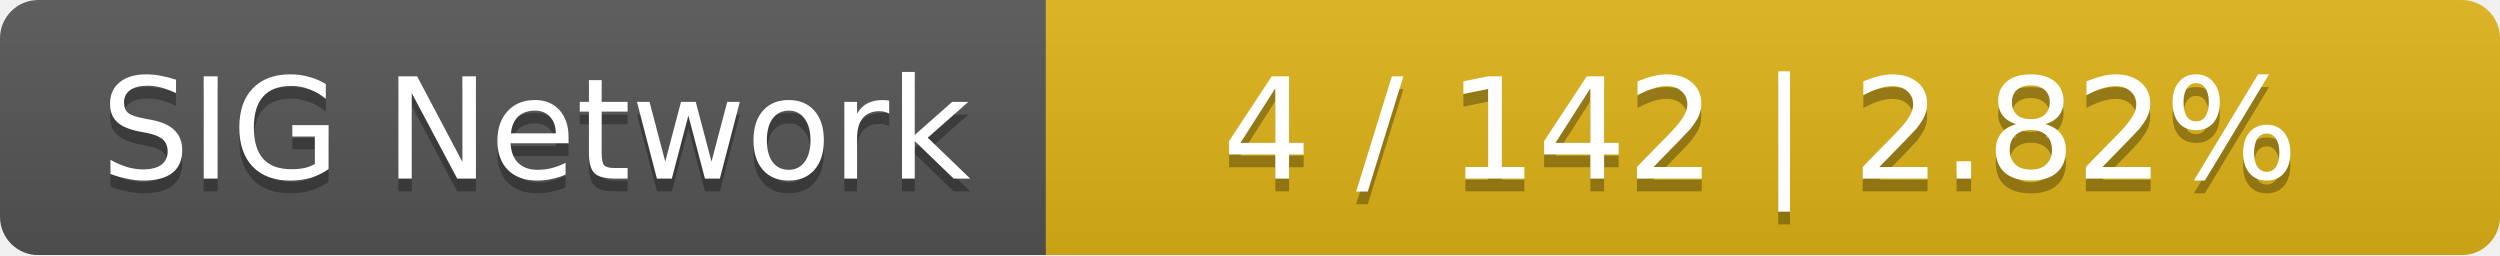
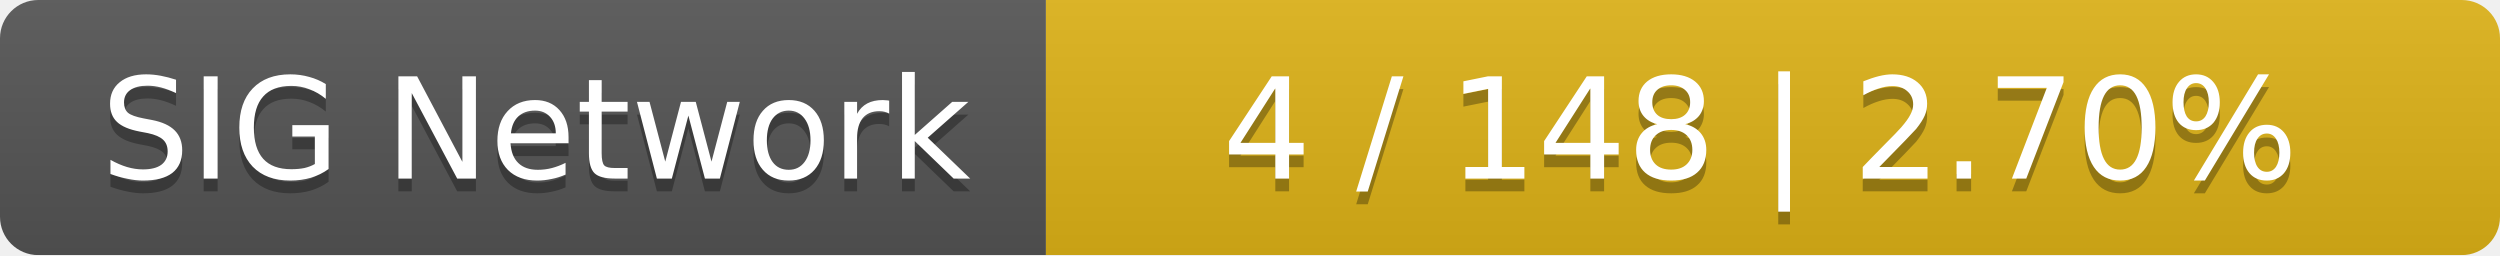
<svg xmlns="http://www.w3.org/2000/svg" width="196" height="20">
  <linearGradient id="smooth" x2="0" y2="100%">
    <stop offset="0" stop-color="#bbb" stop-opacity=".1" />
    <stop offset="1" stop-opacity=".1" />
  </linearGradient>
  <mask id="round">
    <rect width="196" height="20" rx="3" fill="#fff" />
  </mask>
  <g mask="url(#round)">
    <rect width="82" height="20" fill="#555" />
    <rect x="82" width="114" height="20" fill="#dfb317" />
    <rect width="196" height="20" fill="url(#smooth)" />
  </g>
  <g fill="#fff" text-anchor="middle" font-family="DejaVu Sans,Verdana,Geneva,sans-serif" font-size="11">
    <text x="42" y="15" fill="#010101" fill-opacity=".3">SIG Network</text>
    <text x="42" y="14">SIG Network</text>
-     <text x="138" y="15" fill="#010101" fill-opacity=".3">4 / 142    |    2.82%</text>
-     <text x="138" y="14">4 / 142    |    2.82%</text>
+     <text x="138" y="15" fill="#010101" fill-opacity=".3">4 / 148    |    2.70%</text>
+     <text x="138" y="14">4 / 148    |    2.70%</text>
  </g>
</svg>
